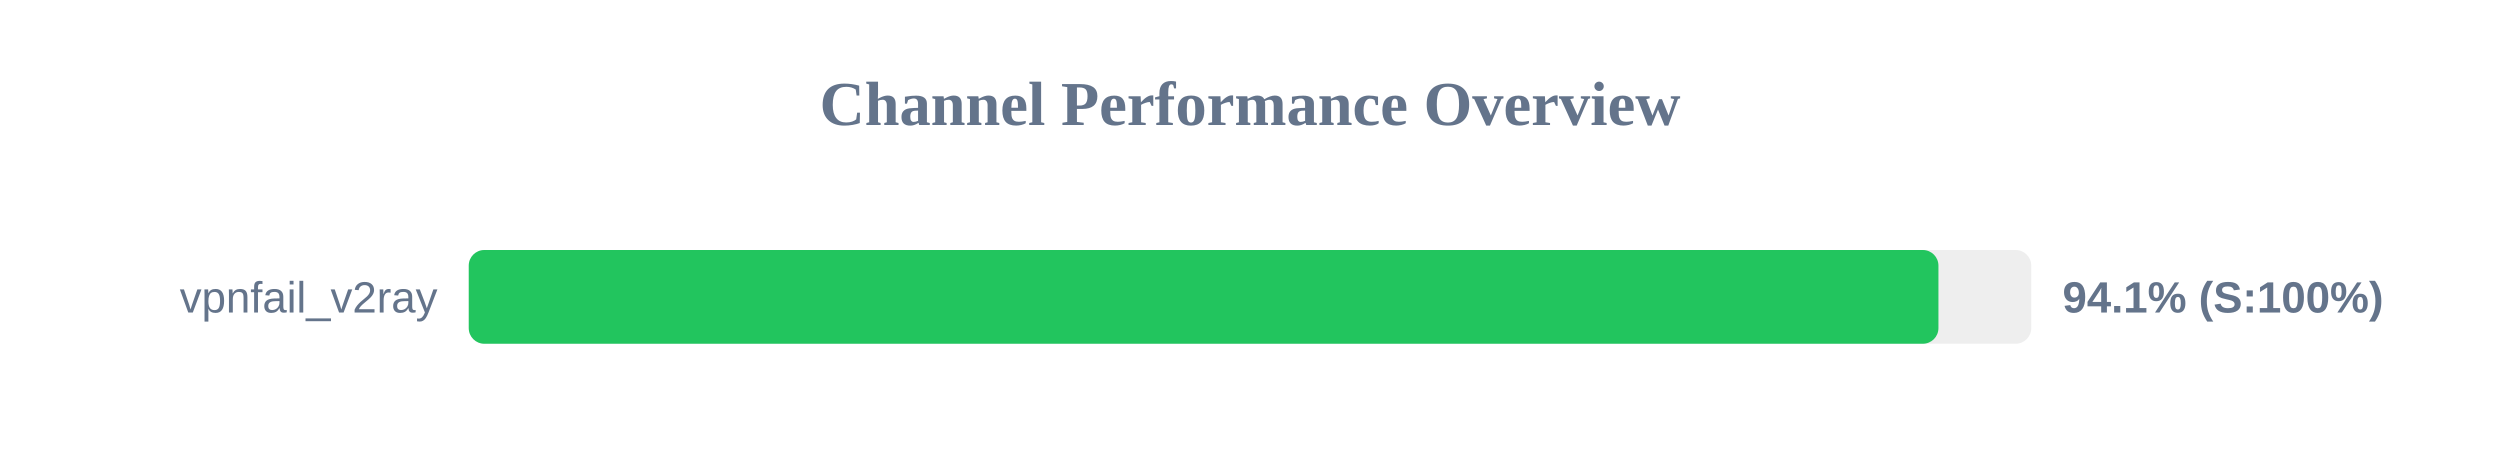
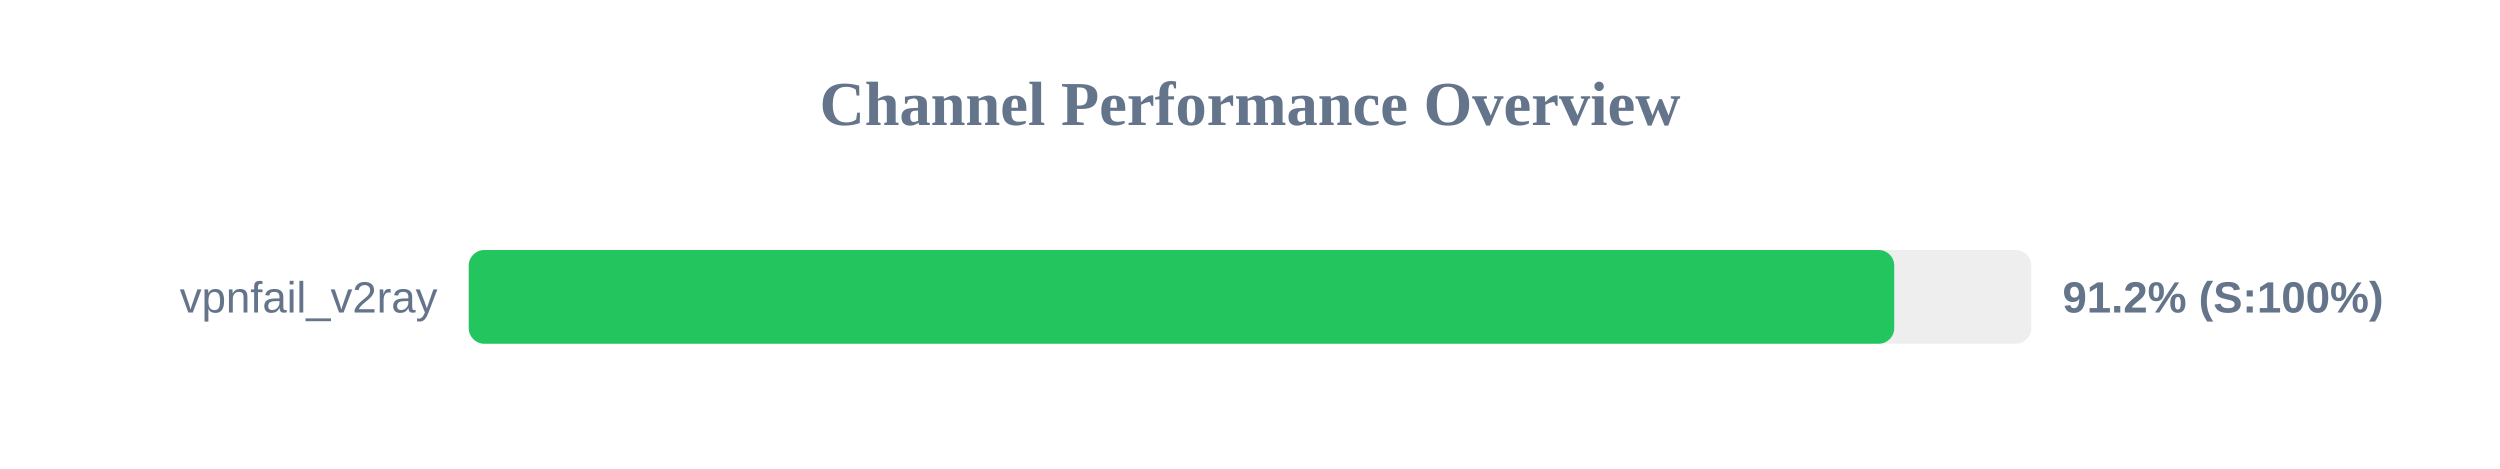
<svg xmlns="http://www.w3.org/2000/svg" width="800" height="150" version="1.1">
  <style>
        .row { font: 14px Arial; fill: #64748b; }
        .score { font: bold 14px Arial; fill: #64748b; }
    </style>
  <text x="400" y="40" text-anchor="middle" font-size="20px" font-weight="bold" fill="#64748b">Channel Performance Overview</text>
  <rect x="150" y="80" width="500" height="30" fill="#eee" rx="5" />
-   <rect x="150" y="80" width="470.3" height="30" fill="#22c55e" rx="5" />
+   <rect x="150" y="80" width="456.15" height="30" fill="#22c55e" rx="5" />
  <text x="140" y="100" text-anchor="end" class="row">vpnfail_v2ray</text>
-   <text x="660" y="100" text-anchor="start" class="score">94.1% (S:100%)</text>
+   <text x="660" y="100" text-anchor="start" class="score">91.2% (S:100%)</text>
</svg>
